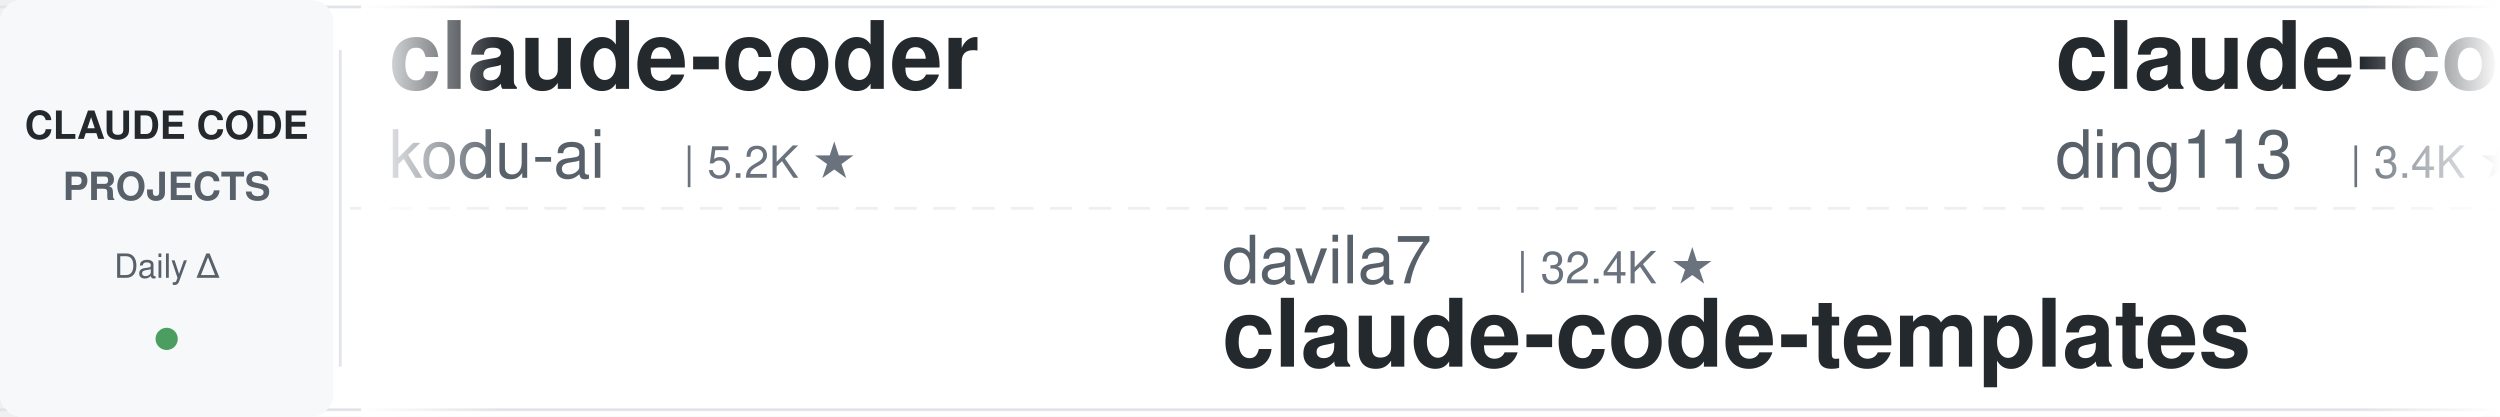
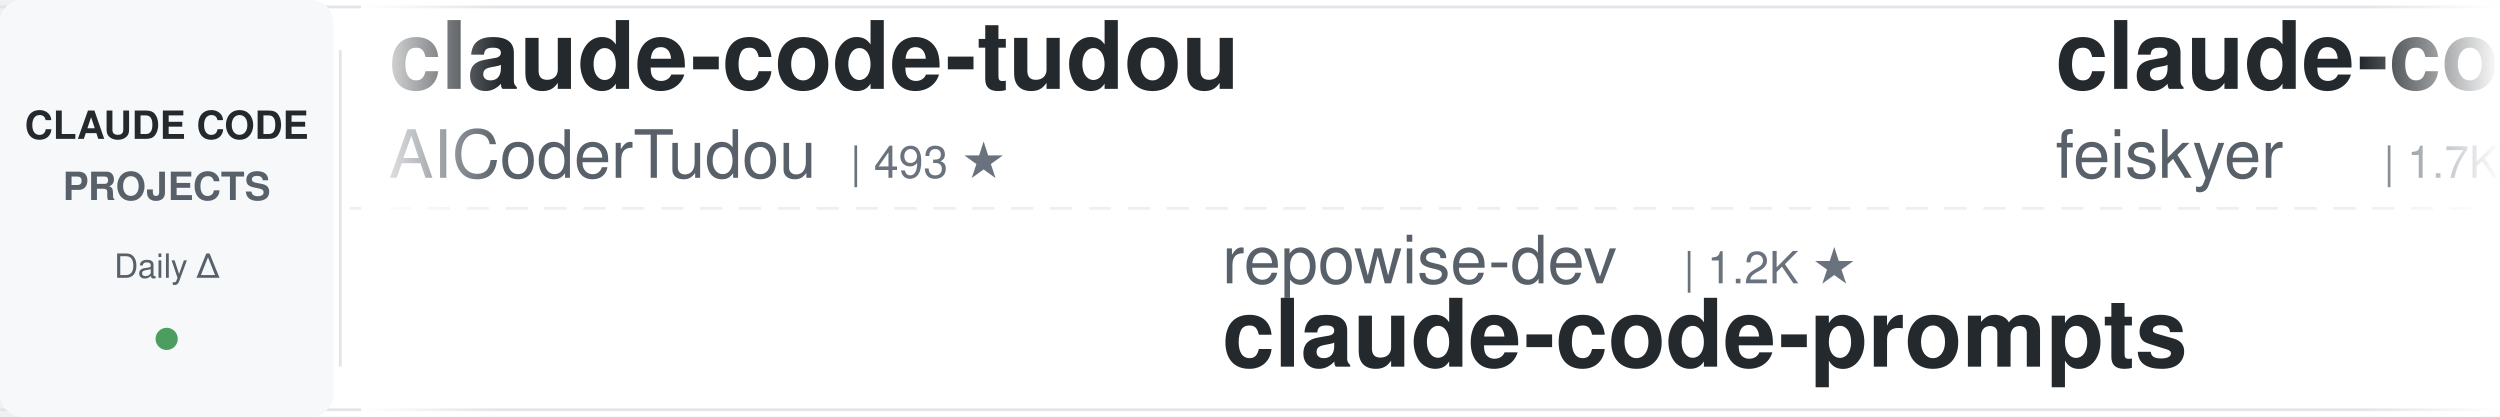
<svg xmlns="http://www.w3.org/2000/svg" width="900" height="150">
  <defs>
    <linearGradient id="leftFade" x1="0%" y1="0%" x2="100%" y2="0%">
      <stop offset="0%" style="stop-color:#ffffff;stop-opacity:1" />
      <stop offset="100%" style="stop-color:#ffffff;stop-opacity:0" />
    </linearGradient>
    <linearGradient id="rightFade" x1="0%" y1="0%" x2="100%" y2="0%">
      <stop offset="0%" style="stop-color:#ffffff;stop-opacity:0" />
      <stop offset="100%" style="stop-color:#ffffff;stop-opacity:1" />
    </linearGradient>
  </defs>
  <rect width="900" height="150" fill="#ffffff" rx="8" />
  <rect x="0" y="2" width="900" height="1" fill="#e1e4e8" />
  <rect x="0" y="147" width="900" height="1" fill="#e1e4e8" />
  <line x1="0" y1="75" x2="900" y2="75" stroke="#e1e4e8" stroke-width="1" stroke-dasharray="8 6" opacity="0.6" />
  <rect x="0" y="0" width="120" height="150" fill="#f6f8fa" rx="8" />
  <text x="60" y="50" font-family="-apple-system, BlinkMacSystemFont, 'Segoe UI', Helvetica, Arial, sans-serif" font-size="14" font-weight="600" fill="#24292e" text-anchor="middle">CLAUDE CODE</text>
  <text x="60" y="72" font-family="-apple-system, BlinkMacSystemFont, 'Segoe UI', Helvetica, Arial, sans-serif" font-size="14" font-weight="600" fill="#586069" text-anchor="middle">PROJECTS</text>
  <text x="60" y="100" font-family="-apple-system, BlinkMacSystemFont, 'Segoe UI', Helvetica, Arial, sans-serif" font-size="12" font-weight="500" fill="#586069" text-anchor="middle">Daily Δ</text>
  <circle cx="60" cy="122" r="4" fill="#22863a" opacity="0.8" />
  <rect x="122" y="18" width="1" height="114" fill="#e1e4e8" />
  <clipPath id="tickerClip">
    <rect x="130" y="0" width="770" height="150" />
  </clipPath>
  <g clip-path="url(#tickerClip)">
    <g id="tickerItems">
      <animateTransform attributeName="transform" attributeType="XML" type="translate" from="0 0" to="-3000 0" dur="54s" repeatCount="indefinite" />
      <g transform="translate(0, 0)">
-         <text x="140" y="32" font-family="-apple-system, BlinkMacSystemFont, 'Segoe UI', Helvetica, Arial, sans-serif" font-size="34" font-weight="600" fill="#24292e">claude-coder</text>
-         <text x="140" y="64" font-family="-apple-system, BlinkMacSystemFont, 'Segoe UI', Helvetica, Arial, sans-serif" font-size="24" font-weight="400" fill="#586069">kodu-ai</text>
-         <text x="246" y="64" font-family="-apple-system, BlinkMacSystemFont, 'Segoe UI', Helvetica, Arial, sans-serif" font-size="16" font-weight="500" fill="#6a737d">| 5.2K ★</text>
+         <text x="140" y="32" font-family="-apple-system, BlinkMacSystemFont, 'Segoe UI', Helvetica, Arial, sans-serif" font-size="34" font-weight="600" fill="#24292e">claude-code-tudou</text>
+         <text x="140" y="64" font-family="-apple-system, BlinkMacSystemFont, 'Segoe UI', Helvetica, Arial, sans-serif" font-size="24" font-weight="400" fill="#586069">AICoderTudou</text>
+         <text x="306" y="64" font-family="-apple-system, BlinkMacSystemFont, 'Segoe UI', Helvetica, Arial, sans-serif" font-size="16" font-weight="500" fill="#6a737d">| 493 ★</text>
      </g>
      <g transform="translate(300, 0)">
-         <text x="140" y="102" font-family="-apple-system, BlinkMacSystemFont, 'Segoe UI', Helvetica, Arial, sans-serif" font-size="24" font-weight="400" fill="#586069">davila7</text>
-         <text x="246" y="102" font-family="-apple-system, BlinkMacSystemFont, 'Segoe UI', Helvetica, Arial, sans-serif" font-size="16" font-weight="500" fill="#6a737d">| 32.4K ★</text>
-         <text x="140" y="132" font-family="-apple-system, BlinkMacSystemFont, 'Segoe UI', Helvetica, Arial, sans-serif" font-size="34" font-weight="600" fill="#24292e">claude-code-templates</text>
-       </g>
-       <g transform="translate(600, 0)">
-         <text x="140" y="32" font-family="-apple-system, BlinkMacSystemFont, 'Segoe UI', Helvetica, Arial, sans-serif" font-size="34" font-weight="600" fill="#24292e">claude-code-hub</text>
-         <text x="140" y="64" font-family="-apple-system, BlinkMacSystemFont, 'Segoe UI', Helvetica, Arial, sans-serif" font-size="24" font-weight="400" fill="#586069">ding113</text>
-         <text x="246" y="64" font-family="-apple-system, BlinkMacSystemFont, 'Segoe UI', Helvetica, Arial, sans-serif" font-size="16" font-weight="500" fill="#6a737d">| 3.4K ★</text>
-       </g>
-       <g transform="translate(900, 0)">
-         <text x="140" y="102" font-family="-apple-system, BlinkMacSystemFont, 'Segoe UI', Helvetica, Arial, sans-serif" font-size="24" font-weight="400" fill="#586069">edmund-io</text>
-         <text x="270" y="102" font-family="-apple-system, BlinkMacSystemFont, 'Segoe UI', Helvetica, Arial, sans-serif" font-size="16" font-weight="500" fill="#6a737d">| 1.5K ★</text>
-         <text x="140" y="132" font-family="-apple-system, BlinkMacSystemFont, 'Segoe UI', Helvetica, Arial, sans-serif" font-size="34" font-weight="600" fill="#24292e">edmunds-claude-code</text>
-       </g>
-       <g transform="translate(1200, 0)">
-         <text x="140" y="32" font-family="-apple-system, BlinkMacSystemFont, 'Segoe UI', Helvetica, Arial, sans-serif" font-size="34" font-weight="600" fill="#24292e">claude_code_src</text>
-         <text x="140" y="64" font-family="-apple-system, BlinkMacSystemFont, 'Segoe UI', Helvetica, Arial, sans-serif" font-size="24" font-weight="400" fill="#586069">ponponon</text>
-         <text x="258" y="64" font-family="-apple-system, BlinkMacSystemFont, 'Segoe UI', Helvetica, Arial, sans-serif" font-size="16" font-weight="500" fill="#6a737d">| 2.3K ★</text>
-       </g>
-       <g transform="translate(1500, 0)">
-         <text x="140" y="102" font-family="-apple-system, BlinkMacSystemFont, 'Segoe UI', Helvetica, Arial, sans-serif" font-size="24" font-weight="400" fill="#586069">xu-xiang</text>
-         <text x="258" y="102" font-family="-apple-system, BlinkMacSystemFont, 'Segoe UI', Helvetica, Arial, sans-serif" font-size="16" font-weight="500" fill="#6a737d">| 2.0K ★</text>
-         <text x="140" y="132" font-family="-apple-system, BlinkMacSystemFont, 'Segoe UI', Helvetica, Arial, sans-serif" font-size="34" font-weight="600" fill="#24292e">everything-claude-code-z...</text>
-       </g>
-       <g transform="translate(1800, 0)">
-         <text x="140" y="32" font-family="-apple-system, BlinkMacSystemFont, 'Segoe UI', Helvetica, Arial, sans-serif" font-size="34" font-weight="600" fill="#24292e">Open-ClaudeCode</text>
-         <text x="140" y="64" font-family="-apple-system, BlinkMacSystemFont, 'Segoe UI', Helvetica, Arial, sans-serif" font-size="24" font-weight="400" fill="#586069">LING71671</text>
-         <text x="270" y="64" font-family="-apple-system, BlinkMacSystemFont, 'Segoe UI', Helvetica, Arial, sans-serif" font-size="16" font-weight="500" fill="#6a737d">| 959 ★</text>
-       </g>
-       <g transform="translate(2100, 0)">
-         <text x="140" y="102" font-family="-apple-system, BlinkMacSystemFont, 'Segoe UI', Helvetica, Arial, sans-serif" font-size="24" font-weight="400" fill="#586069">asgeirtj</text>
-         <text x="258" y="102" font-family="-apple-system, BlinkMacSystemFont, 'Segoe UI', Helvetica, Arial, sans-serif" font-size="16" font-weight="500" fill="#6a737d">| 69.0K ★</text>
-         <text x="140" y="132" font-family="-apple-system, BlinkMacSystemFont, 'Segoe UI', Helvetica, Arial, sans-serif" font-size="34" font-weight="600" fill="#24292e">system_prompts_leaks</text>
-       </g>
-       <g transform="translate(2400, 0)">
-         <text x="140" y="32" font-family="-apple-system, BlinkMacSystemFont, 'Segoe UI', Helvetica, Arial, sans-serif" font-size="34" font-weight="600" fill="#24292e">Dive-into-Claude-Code</text>
-         <text x="140" y="64" font-family="-apple-system, BlinkMacSystemFont, 'Segoe UI', Helvetica, Arial, sans-serif" font-size="24" font-weight="400" fill="#586069">VILA-Lab</text>
-         <text x="258" y="64" font-family="-apple-system, BlinkMacSystemFont, 'Segoe UI', Helvetica, Arial, sans-serif" font-size="16" font-weight="500" fill="#6a737d">| 2.1K ★</text>
-       </g>
-       <g transform="translate(2700, 0)">
        <text x="140" y="102" font-family="-apple-system, BlinkMacSystemFont, 'Segoe UI', Helvetica, Arial, sans-serif" font-size="24" font-weight="400" fill="#586069">repowise-dev</text>
        <text x="306" y="102" font-family="-apple-system, BlinkMacSystemFont, 'Segoe UI', Helvetica, Arial, sans-serif" font-size="16" font-weight="500" fill="#6a737d">| 1.2K ★</text>
        <text x="140" y="132" font-family="-apple-system, BlinkMacSystemFont, 'Segoe UI', Helvetica, Arial, sans-serif" font-size="34" font-weight="600" fill="#24292e">claude-code-prompts</text>
      </g>
+       <g transform="translate(600, 0)">
+         <text x="140" y="32" font-family="-apple-system, BlinkMacSystemFont, 'Segoe UI', Helvetica, Arial, sans-serif" font-size="34" font-weight="600" fill="#24292e">claude-code-settings</text>
+         <text x="140" y="64" font-family="-apple-system, BlinkMacSystemFont, 'Segoe UI', Helvetica, Arial, sans-serif" font-size="24" font-weight="400" fill="#586069">feiskyer</text>
+         <text x="258" y="64" font-family="-apple-system, BlinkMacSystemFont, 'Segoe UI', Helvetica, Arial, sans-serif" font-size="16" font-weight="500" fill="#6a737d">| 1.7K ★</text>
+       </g>
+       <g transform="translate(900, 0)">
+         <text x="140" y="102" font-family="-apple-system, BlinkMacSystemFont, 'Segoe UI', Helvetica, Arial, sans-serif" font-size="24" font-weight="400" fill="#586069">OneRedOak</text>
+         <text x="270" y="102" font-family="-apple-system, BlinkMacSystemFont, 'Segoe UI', Helvetica, Arial, sans-serif" font-size="16" font-weight="500" fill="#6a737d">| 3.9K ★</text>
+         <text x="140" y="132" font-family="-apple-system, BlinkMacSystemFont, 'Segoe UI', Helvetica, Arial, sans-serif" font-size="34" font-weight="600" fill="#24292e">claude-code-workflows</text>
+       </g>
+       <g transform="translate(1200, 0)">
+         <text x="140" y="32" font-family="-apple-system, BlinkMacSystemFont, 'Segoe UI', Helvetica, Arial, sans-serif" font-size="34" font-weight="600" fill="#24292e">claude-code-book</text>
+         <text x="140" y="64" font-family="-apple-system, BlinkMacSystemFont, 'Segoe UI', Helvetica, Arial, sans-serif" font-size="24" font-weight="400" fill="#586069">lintsinghua</text>
+         <text x="294" y="64" font-family="-apple-system, BlinkMacSystemFont, 'Segoe UI', Helvetica, Arial, sans-serif" font-size="16" font-weight="500" fill="#6a737d">| 4.3K ★</text>
+       </g>
+       <g transform="translate(1500, 0)">
+         <text x="140" y="102" font-family="-apple-system, BlinkMacSystemFont, 'Segoe UI', Helvetica, Arial, sans-serif" font-size="24" font-weight="400" fill="#586069">ponponon</text>
+         <text x="258" y="102" font-family="-apple-system, BlinkMacSystemFont, 'Segoe UI', Helvetica, Arial, sans-serif" font-size="16" font-weight="500" fill="#6a737d">| 2.3K ★</text>
+         <text x="140" y="132" font-family="-apple-system, BlinkMacSystemFont, 'Segoe UI', Helvetica, Arial, sans-serif" font-size="34" font-weight="600" fill="#24292e">claude_code_src</text>
+       </g>
+       <g transform="translate(1800, 0)">
+         <text x="140" y="32" font-family="-apple-system, BlinkMacSystemFont, 'Segoe UI', Helvetica, Arial, sans-serif" font-size="34" font-weight="600" fill="#24292e">awesome-claude-code-plug...</text>
+         <text x="140" y="64" font-family="-apple-system, BlinkMacSystemFont, 'Segoe UI', Helvetica, Arial, sans-serif" font-size="24" font-weight="400" fill="#586069">ccplugins</text>
+         <text x="270" y="64" font-family="-apple-system, BlinkMacSystemFont, 'Segoe UI', Helvetica, Arial, sans-serif" font-size="16" font-weight="500" fill="#6a737d">| 967 ★</text>
+       </g>
+       <g transform="translate(2100, 0)">
+         <text x="140" y="102" font-family="-apple-system, BlinkMacSystemFont, 'Segoe UI', Helvetica, Arial, sans-serif" font-size="24" font-weight="400" fill="#586069">Alishahryar1</text>
+         <text x="306" y="102" font-family="-apple-system, BlinkMacSystemFont, 'Segoe UI', Helvetica, Arial, sans-serif" font-size="16" font-weight="500" fill="#6a737d">| 56.8K ★</text>
+         <text x="140" y="132" font-family="-apple-system, BlinkMacSystemFont, 'Segoe UI', Helvetica, Arial, sans-serif" font-size="34" font-weight="600" fill="#24292e">free-claude-code</text>
+       </g>
+       <g transform="translate(2400, 0)">
+         <text x="140" y="32" font-family="-apple-system, BlinkMacSystemFont, 'Segoe UI', Helvetica, Arial, sans-serif" font-size="34" font-weight="600" fill="#24292e">claude-code-reverse</text>
+         <text x="140" y="64" font-family="-apple-system, BlinkMacSystemFont, 'Segoe UI', Helvetica, Arial, sans-serif" font-size="24" font-weight="400" fill="#586069">Yuyz0112</text>
+         <text x="258" y="64" font-family="-apple-system, BlinkMacSystemFont, 'Segoe UI', Helvetica, Arial, sans-serif" font-size="16" font-weight="500" fill="#6a737d">| 2.4K ★</text>
+       </g>
+       <g transform="translate(2700, 0)">
+         <text x="140" y="102" font-family="-apple-system, BlinkMacSystemFont, 'Segoe UI', Helvetica, Arial, sans-serif" font-size="24" font-weight="400" fill="#586069">luyao618</text>
+         <text x="258" y="102" font-family="-apple-system, BlinkMacSystemFont, 'Segoe UI', Helvetica, Arial, sans-serif" font-size="16" font-weight="500" fill="#6a737d">| 1.7K ★</text>
+         <text x="140" y="132" font-family="-apple-system, BlinkMacSystemFont, 'Segoe UI', Helvetica, Arial, sans-serif" font-size="34" font-weight="600" fill="#24292e">Claude-Code-Source-Study</text>
+       </g>
      <g transform="translate(3000, 0)">
-         <text x="140" y="32" font-family="-apple-system, BlinkMacSystemFont, 'Segoe UI', Helvetica, Arial, sans-serif" font-size="34" font-weight="600" fill="#24292e">claude-coder</text>
-         <text x="140" y="64" font-family="-apple-system, BlinkMacSystemFont, 'Segoe UI', Helvetica, Arial, sans-serif" font-size="24" font-weight="400" fill="#586069">kodu-ai</text>
-         <text x="246" y="64" font-family="-apple-system, BlinkMacSystemFont, 'Segoe UI', Helvetica, Arial, sans-serif" font-size="16" font-weight="500" fill="#6a737d">| 5.2K ★</text>
+         <text x="140" y="32" font-family="-apple-system, BlinkMacSystemFont, 'Segoe UI', Helvetica, Arial, sans-serif" font-size="34" font-weight="600" fill="#24292e">claude-code-tudou</text>
+         <text x="140" y="64" font-family="-apple-system, BlinkMacSystemFont, 'Segoe UI', Helvetica, Arial, sans-serif" font-size="24" font-weight="400" fill="#586069">AICoderTudou</text>
+         <text x="306" y="64" font-family="-apple-system, BlinkMacSystemFont, 'Segoe UI', Helvetica, Arial, sans-serif" font-size="16" font-weight="500" fill="#6a737d">| 493 ★</text>
      </g>
      <g transform="translate(3300, 0)">
-         <text x="140" y="102" font-family="-apple-system, BlinkMacSystemFont, 'Segoe UI', Helvetica, Arial, sans-serif" font-size="24" font-weight="400" fill="#586069">davila7</text>
-         <text x="246" y="102" font-family="-apple-system, BlinkMacSystemFont, 'Segoe UI', Helvetica, Arial, sans-serif" font-size="16" font-weight="500" fill="#6a737d">| 32.4K ★</text>
-         <text x="140" y="132" font-family="-apple-system, BlinkMacSystemFont, 'Segoe UI', Helvetica, Arial, sans-serif" font-size="34" font-weight="600" fill="#24292e">claude-code-templates</text>
+         <text x="140" y="102" font-family="-apple-system, BlinkMacSystemFont, 'Segoe UI', Helvetica, Arial, sans-serif" font-size="24" font-weight="400" fill="#586069">repowise-dev</text>
+         <text x="306" y="102" font-family="-apple-system, BlinkMacSystemFont, 'Segoe UI', Helvetica, Arial, sans-serif" font-size="16" font-weight="500" fill="#6a737d">| 1.2K ★</text>
+         <text x="140" y="132" font-family="-apple-system, BlinkMacSystemFont, 'Segoe UI', Helvetica, Arial, sans-serif" font-size="34" font-weight="600" fill="#24292e">claude-code-prompts</text>
      </g>
      <g transform="translate(3600, 0)">
-         <text x="140" y="32" font-family="-apple-system, BlinkMacSystemFont, 'Segoe UI', Helvetica, Arial, sans-serif" font-size="34" font-weight="600" fill="#24292e">claude-code-hub</text>
-         <text x="140" y="64" font-family="-apple-system, BlinkMacSystemFont, 'Segoe UI', Helvetica, Arial, sans-serif" font-size="24" font-weight="400" fill="#586069">ding113</text>
-         <text x="246" y="64" font-family="-apple-system, BlinkMacSystemFont, 'Segoe UI', Helvetica, Arial, sans-serif" font-size="16" font-weight="500" fill="#6a737d">| 3.4K ★</text>
+         <text x="140" y="32" font-family="-apple-system, BlinkMacSystemFont, 'Segoe UI', Helvetica, Arial, sans-serif" font-size="34" font-weight="600" fill="#24292e">claude-code-settings</text>
+         <text x="140" y="64" font-family="-apple-system, BlinkMacSystemFont, 'Segoe UI', Helvetica, Arial, sans-serif" font-size="24" font-weight="400" fill="#586069">feiskyer</text>
+         <text x="258" y="64" font-family="-apple-system, BlinkMacSystemFont, 'Segoe UI', Helvetica, Arial, sans-serif" font-size="16" font-weight="500" fill="#6a737d">| 1.7K ★</text>
      </g>
      <g transform="translate(3900, 0)">
-         <text x="140" y="102" font-family="-apple-system, BlinkMacSystemFont, 'Segoe UI', Helvetica, Arial, sans-serif" font-size="24" font-weight="400" fill="#586069">edmund-io</text>
-         <text x="270" y="102" font-family="-apple-system, BlinkMacSystemFont, 'Segoe UI', Helvetica, Arial, sans-serif" font-size="16" font-weight="500" fill="#6a737d">| 1.5K ★</text>
-         <text x="140" y="132" font-family="-apple-system, BlinkMacSystemFont, 'Segoe UI', Helvetica, Arial, sans-serif" font-size="34" font-weight="600" fill="#24292e">edmunds-claude-code</text>
+         <text x="140" y="102" font-family="-apple-system, BlinkMacSystemFont, 'Segoe UI', Helvetica, Arial, sans-serif" font-size="24" font-weight="400" fill="#586069">OneRedOak</text>
+         <text x="270" y="102" font-family="-apple-system, BlinkMacSystemFont, 'Segoe UI', Helvetica, Arial, sans-serif" font-size="16" font-weight="500" fill="#6a737d">| 3.9K ★</text>
+         <text x="140" y="132" font-family="-apple-system, BlinkMacSystemFont, 'Segoe UI', Helvetica, Arial, sans-serif" font-size="34" font-weight="600" fill="#24292e">claude-code-workflows</text>
      </g>
    </g>
  </g>
  <rect x="130" y="0" width="50" height="150" fill="url(#leftFade)" />
  <rect x="850" y="0" width="50" height="150" fill="url(#rightFade)" />
</svg>
